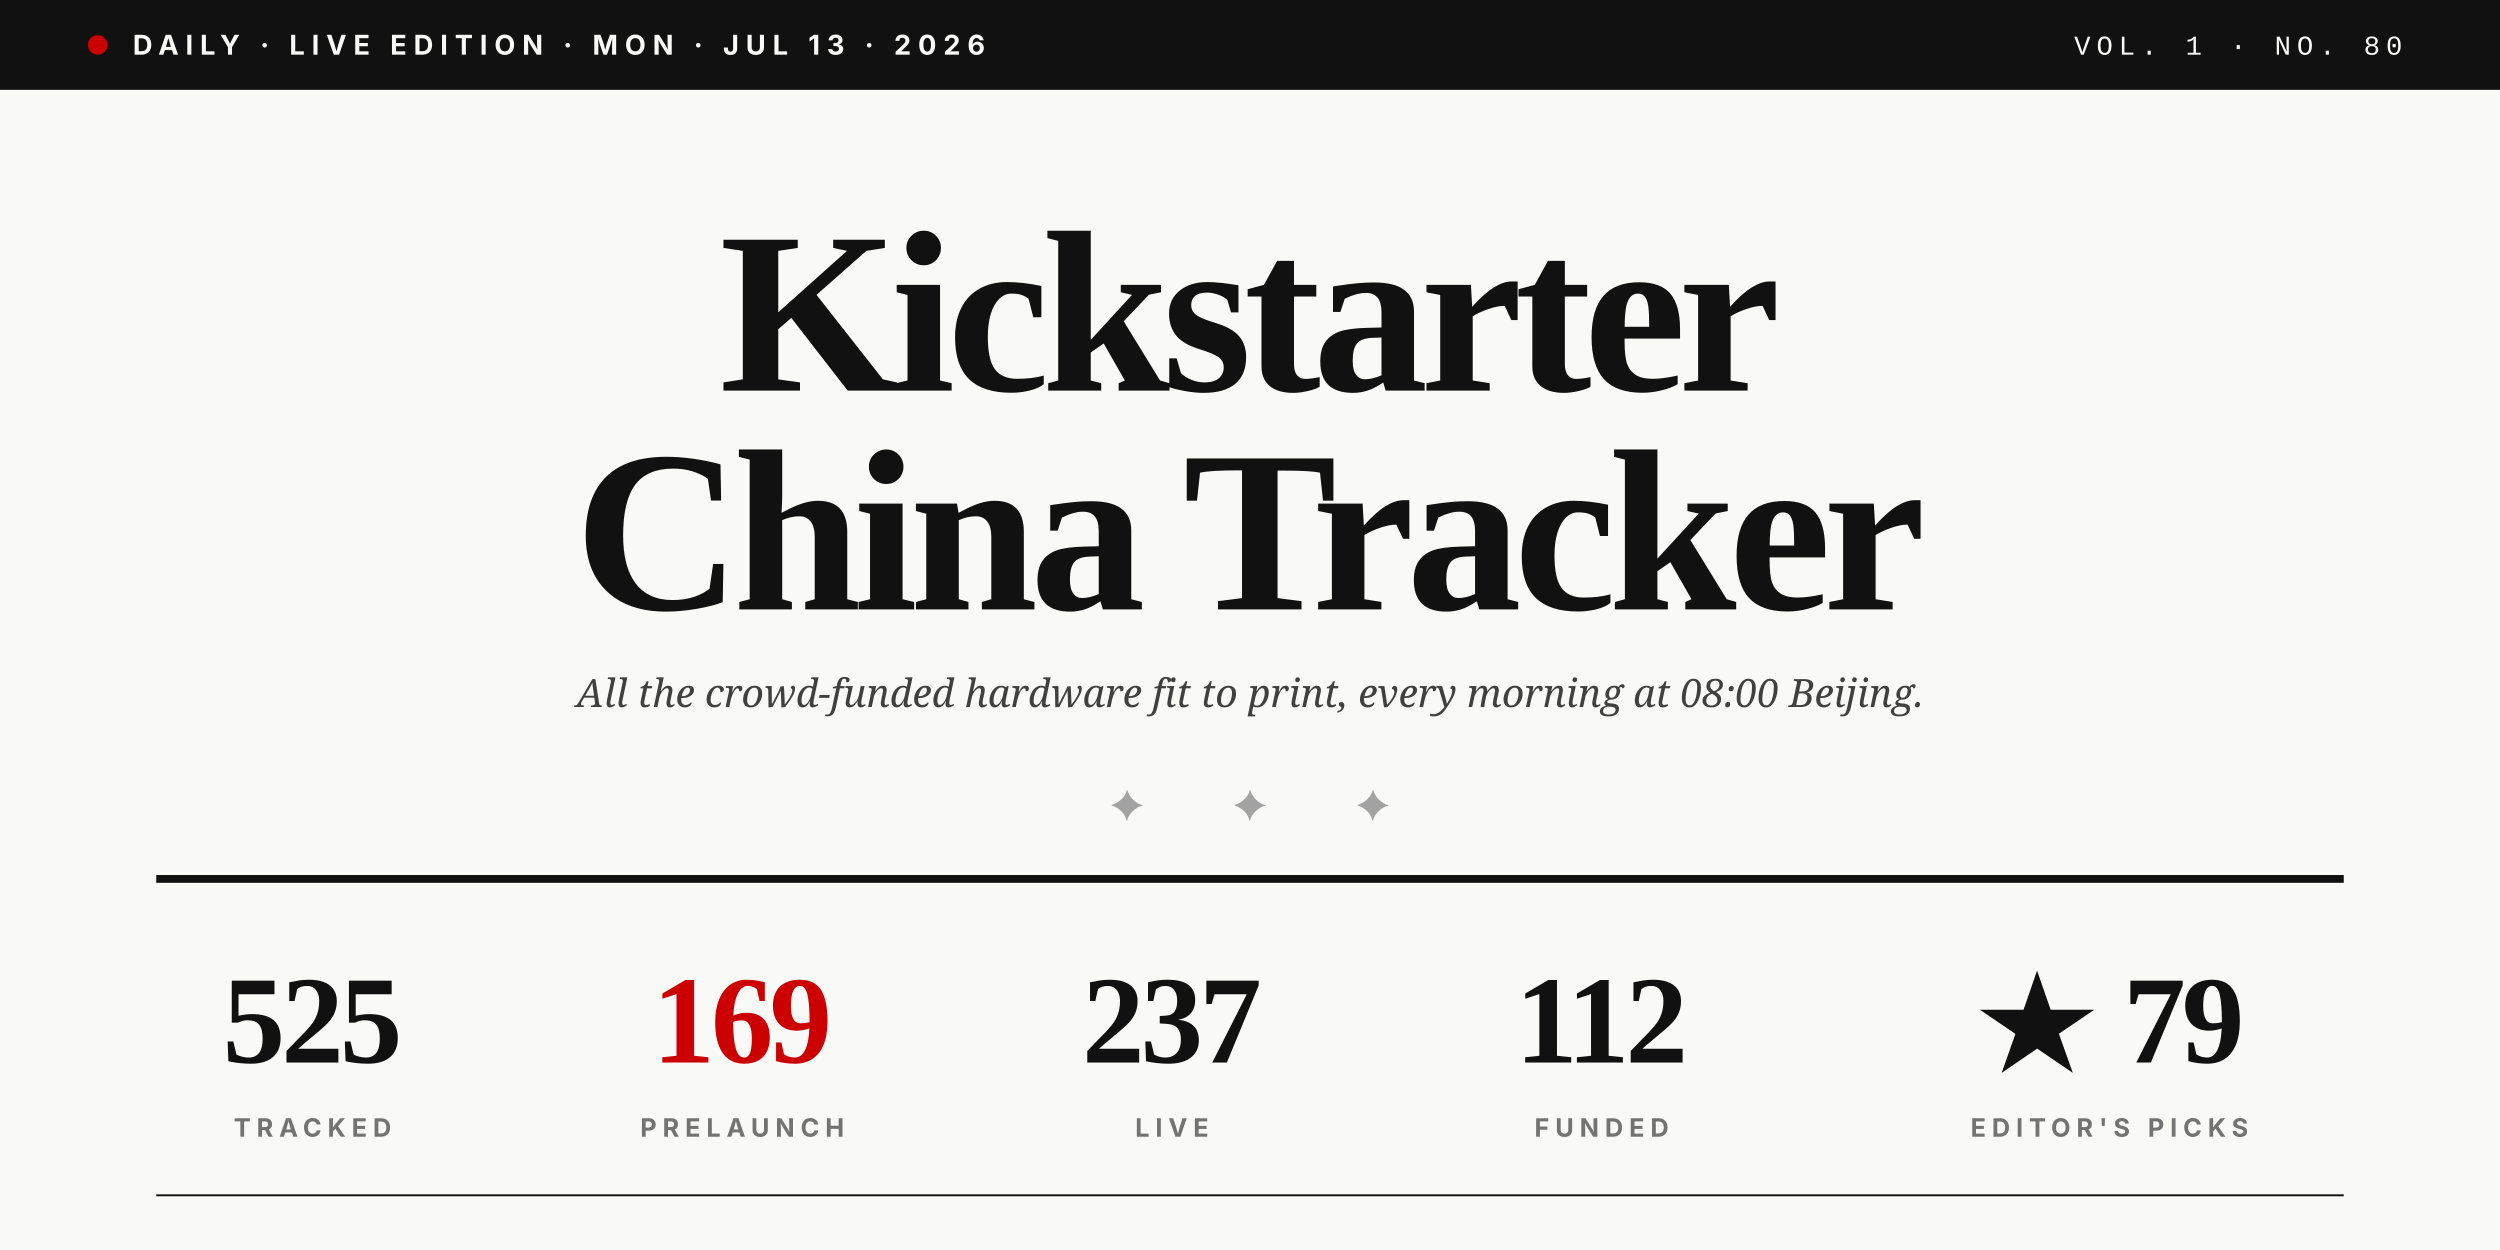
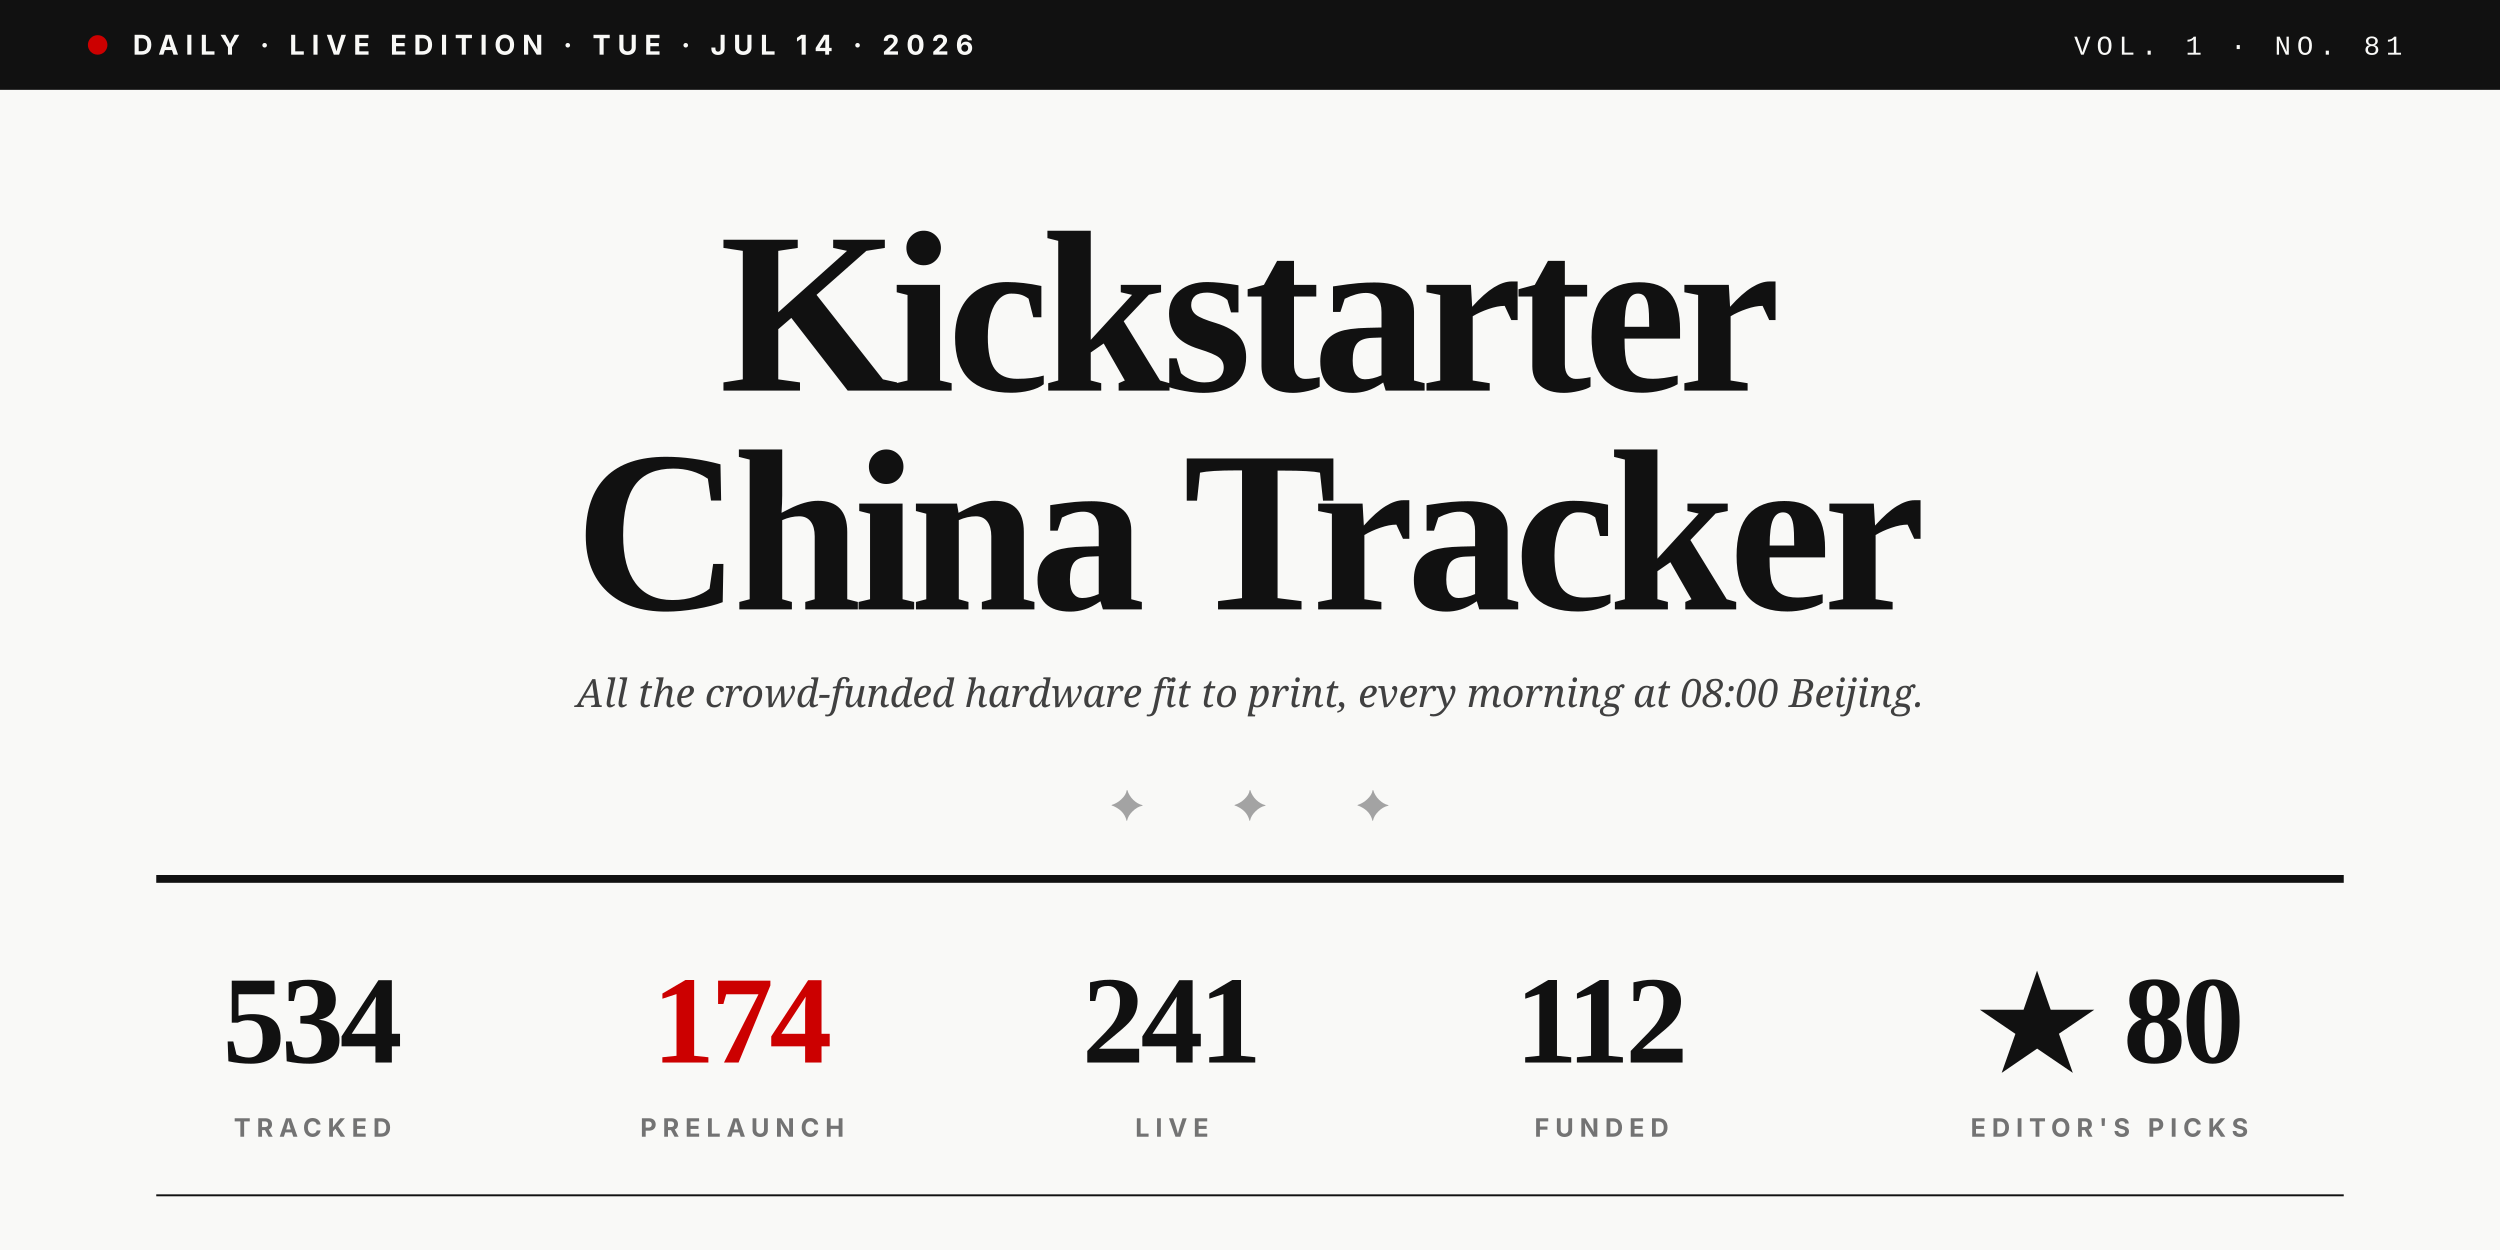
<svg xmlns="http://www.w3.org/2000/svg" viewBox="0 0 1280 640" role="img">
  <rect width="1280" height="640" fill="#F9F9F7" />
  <rect x="0" y="0" width="1280" height="46" fill="#111111" />
  <circle cx="50" cy="23" r="5" fill="#CC0000" />
-   <text x="68" y="28" font-family="Inter, Helvetica, sans-serif" font-size="14" font-weight="700" fill="#F9F9F7" letter-spacing="3.5">DAILY · LIVE EDITION · MON · JUL 13 · 2026</text>
-   <text x="1230" y="28" text-anchor="end" font-family="JetBrains Mono, Courier New, monospace" font-size="14" font-weight="500" fill="#F9F9F7" letter-spacing="3">VOL. 1 · NO. 80</text>
+   <text x="68" y="28" font-family="Inter, Helvetica, sans-serif" font-size="14" font-weight="700" fill="#F9F9F7" letter-spacing="3.5">DAILY · LIVE EDITION · TUE · JUL 14 · 2026</text>
+   <text x="1230" y="28" text-anchor="end" font-family="JetBrains Mono, Courier New, monospace" font-size="14" font-weight="500" fill="#F9F9F7" letter-spacing="3">VOL. 1 · NO. 81</text>
  <text x="640" y="200" text-anchor="middle" font-family="Playfair Display, Times New Roman, serif" font-size="118" font-weight="900" fill="#111111" letter-spacing="-4">Kickstarter</text>
  <text x="640" y="312" text-anchor="middle" font-family="Playfair Display, Times New Roman, serif" font-size="118" font-weight="900" fill="#111111" letter-spacing="-4">China Tracker</text>
  <text x="640" y="362" text-anchor="middle" font-family="Lora, Georgia, serif" font-size="20" font-style="italic" fill="#404040">All the crowd-funded hardware fit to print, every morning at 08:00 Beijing.</text>
  <text x="640" y="420" text-anchor="middle" font-family="Playfair Display, Times New Roman, serif" font-size="22" fill="#A3A3A3" letter-spacing="20">✦  ✦  ✦</text>
  <line x1="80" y1="450" x2="1200" y2="450" stroke="#111111" stroke-width="4" />
-   <text x="160" y="544" text-anchor="middle" font-family="Playfair Display, Times New Roman, serif" font-size="64" font-weight="900" fill="#111111" letter-spacing="-2">525</text>
+   <text x="160" y="544" text-anchor="middle" font-family="Playfair Display, Times New Roman, serif" font-size="64" font-weight="900" fill="#111111" letter-spacing="-2">534</text>
  <text x="160" y="582" text-anchor="middle" font-family="Inter, Helvetica, sans-serif" font-size="13" font-weight="700" fill="#737373" letter-spacing="3">TRACKED</text>
-   <text x="380" y="544" text-anchor="middle" font-family="Playfair Display, Times New Roman, serif" font-size="64" font-weight="900" fill="#CC0000" letter-spacing="-2">169</text>
+   <text x="380" y="544" text-anchor="middle" font-family="Playfair Display, Times New Roman, serif" font-size="64" font-weight="900" fill="#CC0000" letter-spacing="-2">174</text>
  <text x="380" y="582" text-anchor="middle" font-family="Inter, Helvetica, sans-serif" font-size="13" font-weight="700" fill="#737373" letter-spacing="3">PRELAUNCH</text>
-   <text x="600" y="544" text-anchor="middle" font-family="Playfair Display, Times New Roman, serif" font-size="64" font-weight="900" fill="#111111" letter-spacing="-2">237</text>
+   <text x="600" y="544" text-anchor="middle" font-family="Playfair Display, Times New Roman, serif" font-size="64" font-weight="900" fill="#111111" letter-spacing="-2">241</text>
  <text x="600" y="582" text-anchor="middle" font-family="Inter, Helvetica, sans-serif" font-size="13" font-weight="700" fill="#737373" letter-spacing="3">LIVE</text>
  <text x="820" y="544" text-anchor="middle" font-family="Playfair Display, Times New Roman, serif" font-size="64" font-weight="900" fill="#111111" letter-spacing="-2">112</text>
  <text x="820" y="582" text-anchor="middle" font-family="Inter, Helvetica, sans-serif" font-size="13" font-weight="700" fill="#737373" letter-spacing="3">FUNDED</text>
-   <text x="1080" y="544" text-anchor="middle" font-family="Playfair Display, Times New Roman, serif" font-size="64" font-weight="900" fill="#111111" letter-spacing="-2">★ 79</text>
+   <text x="1080" y="544" text-anchor="middle" font-family="Playfair Display, Times New Roman, serif" font-size="64" font-weight="900" fill="#111111" letter-spacing="-2">★ 80</text>
  <text x="1080" y="582" text-anchor="middle" font-family="Inter, Helvetica, sans-serif" font-size="13" font-weight="700" fill="#737373" letter-spacing="3">EDITOR'S PICKS</text>
  <line x1="80" y1="612" x2="1200" y2="612" stroke="#111111" stroke-width="1" />
</svg>
